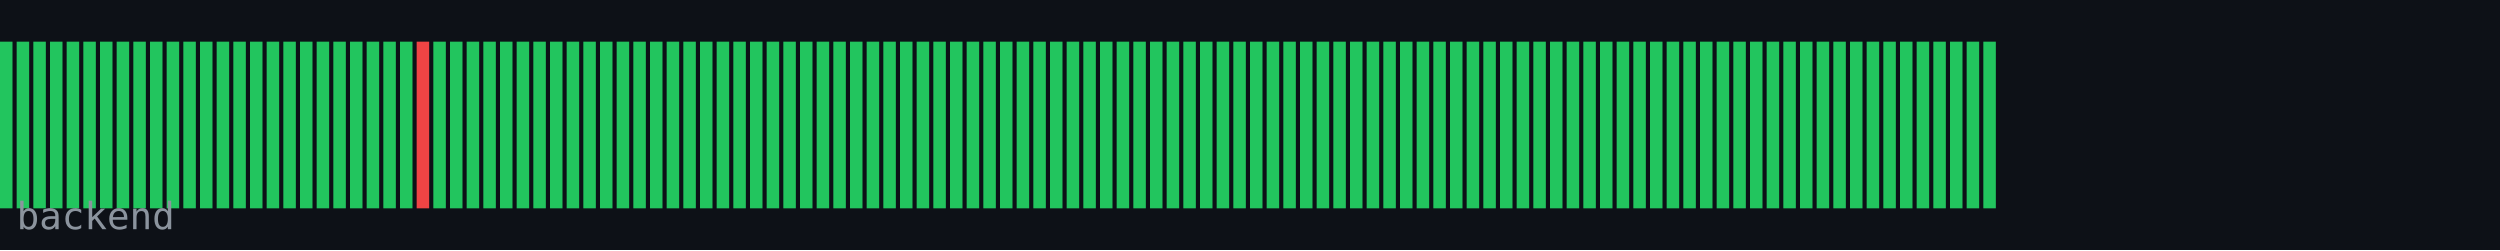
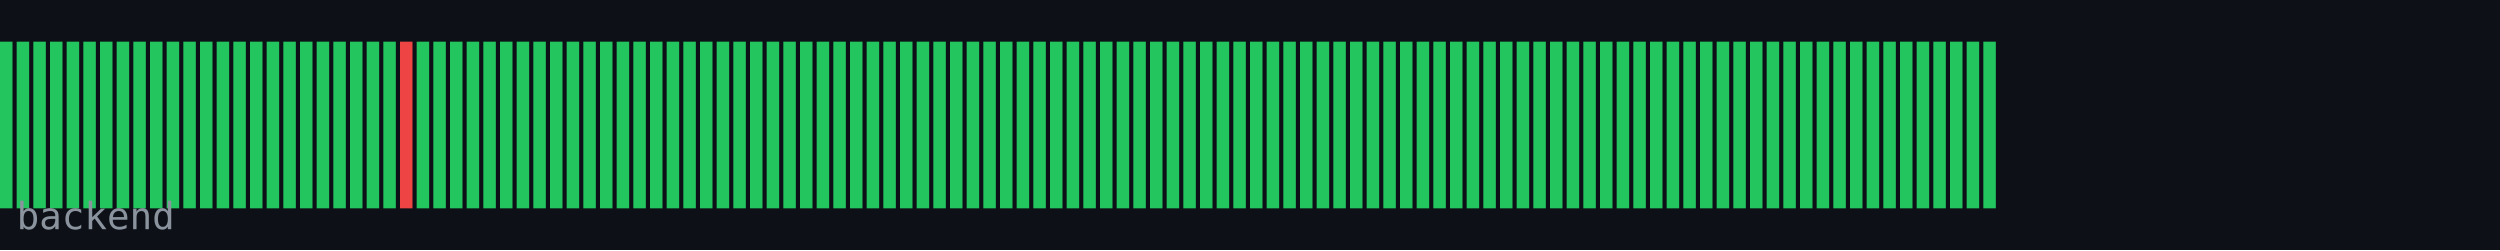
<svg xmlns="http://www.w3.org/2000/svg" width="600" height="60" viewBox="0 0 600 60">
  <rect width="600" height="60" fill="#0d1117" />
  <rect x="0" y="10" width="3" height="40" fill="#22c55e" />
  <rect x="4" y="10" width="3" height="40" fill="#22c55e" />
  <rect x="8" y="10" width="3" height="40" fill="#22c55e" />
  <rect x="12" y="10" width="3" height="40" fill="#22c55e" />
  <rect x="16" y="10" width="3" height="40" fill="#22c55e" />
  <rect x="20" y="10" width="3" height="40" fill="#22c55e" />
  <rect x="24" y="10" width="3" height="40" fill="#22c55e" />
  <rect x="28" y="10" width="3" height="40" fill="#22c55e" />
  <rect x="32" y="10" width="3" height="40" fill="#22c55e" />
  <rect x="36" y="10" width="3" height="40" fill="#22c55e" />
  <rect x="40" y="10" width="3" height="40" fill="#22c55e" />
  <rect x="44" y="10" width="3" height="40" fill="#22c55e" />
  <rect x="48" y="10" width="3" height="40" fill="#22c55e" />
  <rect x="52" y="10" width="3" height="40" fill="#22c55e" />
  <rect x="56" y="10" width="3" height="40" fill="#22c55e" />
  <rect x="60" y="10" width="3" height="40" fill="#22c55e" />
  <rect x="64" y="10" width="3" height="40" fill="#22c55e" />
  <rect x="68" y="10" width="3" height="40" fill="#22c55e" />
  <rect x="72" y="10" width="3" height="40" fill="#22c55e" />
  <rect x="76" y="10" width="3" height="40" fill="#22c55e" />
  <rect x="80" y="10" width="3" height="40" fill="#22c55e" />
  <rect x="84" y="10" width="3" height="40" fill="#22c55e" />
  <rect x="88" y="10" width="3" height="40" fill="#22c55e" />
  <rect x="92" y="10" width="3" height="40" fill="#22c55e" />
-   <rect x="96" y="10" width="3" height="40" fill="#22c55e" />
-   <rect x="100" y="10" width="3" height="40" fill="#ef4444" />
+   <rect x="96" y="10" width="3" height="40" fill="#ef4444" />
+   <rect x="100" y="10" width="3" height="40" fill="#22c55e" />
  <rect x="104" y="10" width="3" height="40" fill="#22c55e" />
  <rect x="108" y="10" width="3" height="40" fill="#22c55e" />
  <rect x="112" y="10" width="3" height="40" fill="#22c55e" />
  <rect x="116" y="10" width="3" height="40" fill="#22c55e" />
  <rect x="120" y="10" width="3" height="40" fill="#22c55e" />
  <rect x="124" y="10" width="3" height="40" fill="#22c55e" />
  <rect x="128" y="10" width="3" height="40" fill="#22c55e" />
  <rect x="132" y="10" width="3" height="40" fill="#22c55e" />
  <rect x="136" y="10" width="3" height="40" fill="#22c55e" />
  <rect x="140" y="10" width="3" height="40" fill="#22c55e" />
  <rect x="144" y="10" width="3" height="40" fill="#22c55e" />
  <rect x="148" y="10" width="3" height="40" fill="#22c55e" />
  <rect x="152" y="10" width="3" height="40" fill="#22c55e" />
  <rect x="156" y="10" width="3" height="40" fill="#22c55e" />
  <rect x="160" y="10" width="3" height="40" fill="#22c55e" />
  <rect x="164" y="10" width="3" height="40" fill="#22c55e" />
  <rect x="168" y="10" width="3" height="40" fill="#22c55e" />
  <rect x="172" y="10" width="3" height="40" fill="#22c55e" />
  <rect x="176" y="10" width="3" height="40" fill="#22c55e" />
  <rect x="180" y="10" width="3" height="40" fill="#22c55e" />
  <rect x="184" y="10" width="3" height="40" fill="#22c55e" />
  <rect x="188" y="10" width="3" height="40" fill="#22c55e" />
  <rect x="192" y="10" width="3" height="40" fill="#22c55e" />
  <rect x="196" y="10" width="3" height="40" fill="#22c55e" />
  <rect x="200" y="10" width="3" height="40" fill="#22c55e" />
  <rect x="204" y="10" width="3" height="40" fill="#22c55e" />
  <rect x="208" y="10" width="3" height="40" fill="#22c55e" />
  <rect x="212" y="10" width="3" height="40" fill="#22c55e" />
  <rect x="216" y="10" width="3" height="40" fill="#22c55e" />
  <rect x="220" y="10" width="3" height="40" fill="#22c55e" />
  <rect x="224" y="10" width="3" height="40" fill="#22c55e" />
  <rect x="228" y="10" width="3" height="40" fill="#22c55e" />
  <rect x="232" y="10" width="3" height="40" fill="#22c55e" />
  <rect x="236" y="10" width="3" height="40" fill="#22c55e" />
  <rect x="240" y="10" width="3" height="40" fill="#22c55e" />
  <rect x="244" y="10" width="3" height="40" fill="#22c55e" />
  <rect x="248" y="10" width="3" height="40" fill="#22c55e" />
  <rect x="252" y="10" width="3" height="40" fill="#22c55e" />
  <rect x="256" y="10" width="3" height="40" fill="#22c55e" />
  <rect x="260" y="10" width="3" height="40" fill="#22c55e" />
  <rect x="264" y="10" width="3" height="40" fill="#22c55e" />
  <rect x="268" y="10" width="3" height="40" fill="#22c55e" />
  <rect x="272" y="10" width="3" height="40" fill="#22c55e" />
  <rect x="276" y="10" width="3" height="40" fill="#22c55e" />
  <rect x="280" y="10" width="3" height="40" fill="#22c55e" />
  <rect x="284" y="10" width="3" height="40" fill="#22c55e" />
  <rect x="288" y="10" width="3" height="40" fill="#22c55e" />
  <rect x="292" y="10" width="3" height="40" fill="#22c55e" />
  <rect x="296" y="10" width="3" height="40" fill="#22c55e" />
  <rect x="300" y="10" width="3" height="40" fill="#22c55e" />
  <rect x="304" y="10" width="3" height="40" fill="#22c55e" />
  <rect x="308" y="10" width="3" height="40" fill="#22c55e" />
  <rect x="312" y="10" width="3" height="40" fill="#22c55e" />
  <rect x="316" y="10" width="3" height="40" fill="#22c55e" />
  <rect x="320" y="10" width="3" height="40" fill="#22c55e" />
  <rect x="324" y="10" width="3" height="40" fill="#22c55e" />
  <rect x="328" y="10" width="3" height="40" fill="#22c55e" />
  <rect x="332" y="10" width="3" height="40" fill="#22c55e" />
  <rect x="336" y="10" width="3" height="40" fill="#22c55e" />
  <rect x="340" y="10" width="3" height="40" fill="#22c55e" />
  <rect x="344" y="10" width="3" height="40" fill="#22c55e" />
  <rect x="348" y="10" width="3" height="40" fill="#22c55e" />
  <rect x="352" y="10" width="3" height="40" fill="#22c55e" />
  <rect x="356" y="10" width="3" height="40" fill="#22c55e" />
  <rect x="360" y="10" width="3" height="40" fill="#22c55e" />
  <rect x="364" y="10" width="3" height="40" fill="#22c55e" />
  <rect x="368" y="10" width="3" height="40" fill="#22c55e" />
  <rect x="372" y="10" width="3" height="40" fill="#22c55e" />
  <rect x="376" y="10" width="3" height="40" fill="#22c55e" />
  <rect x="380" y="10" width="3" height="40" fill="#22c55e" />
  <rect x="384" y="10" width="3" height="40" fill="#22c55e" />
  <rect x="388" y="10" width="3" height="40" fill="#22c55e" />
  <rect x="392" y="10" width="3" height="40" fill="#22c55e" />
  <rect x="396" y="10" width="3" height="40" fill="#22c55e" />
  <rect x="400" y="10" width="3" height="40" fill="#22c55e" />
  <rect x="404" y="10" width="3" height="40" fill="#22c55e" />
  <rect x="408" y="10" width="3" height="40" fill="#22c55e" />
  <rect x="412" y="10" width="3" height="40" fill="#22c55e" />
  <rect x="416" y="10" width="3" height="40" fill="#22c55e" />
  <rect x="420" y="10" width="3" height="40" fill="#22c55e" />
  <rect x="424" y="10" width="3" height="40" fill="#22c55e" />
  <rect x="428" y="10" width="3" height="40" fill="#22c55e" />
  <rect x="432" y="10" width="3" height="40" fill="#22c55e" />
  <rect x="436" y="10" width="3" height="40" fill="#22c55e" />
  <rect x="440" y="10" width="3" height="40" fill="#22c55e" />
  <rect x="444" y="10" width="3" height="40" fill="#22c55e" />
  <rect x="448" y="10" width="3" height="40" fill="#22c55e" />
  <rect x="452" y="10" width="3" height="40" fill="#22c55e" />
  <rect x="456" y="10" width="3" height="40" fill="#22c55e" />
  <rect x="460" y="10" width="3" height="40" fill="#22c55e" />
  <rect x="464" y="10" width="3" height="40" fill="#22c55e" />
  <rect x="468" y="10" width="3" height="40" fill="#22c55e" />
  <rect x="472" y="10" width="3" height="40" fill="#22c55e" />
  <rect x="476" y="10" width="3" height="40" fill="#22c55e" />
  <text x="4" y="55" font-family="monospace" font-size="9" fill="#8b949e">backend</text>
</svg>
